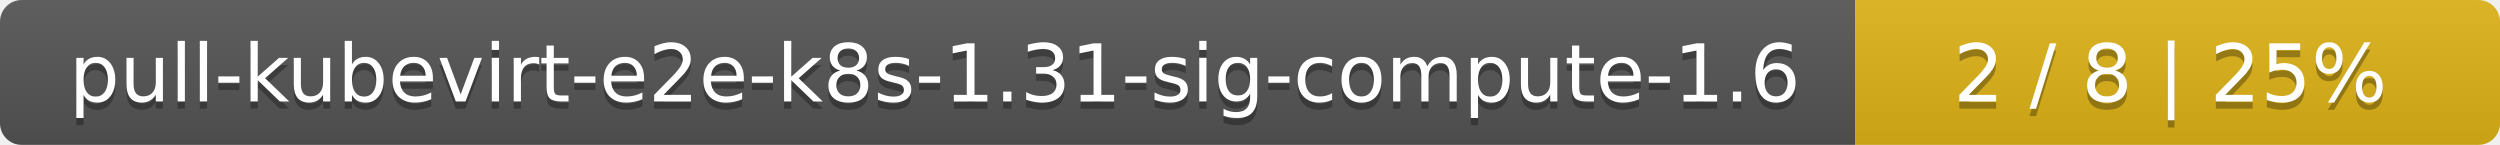
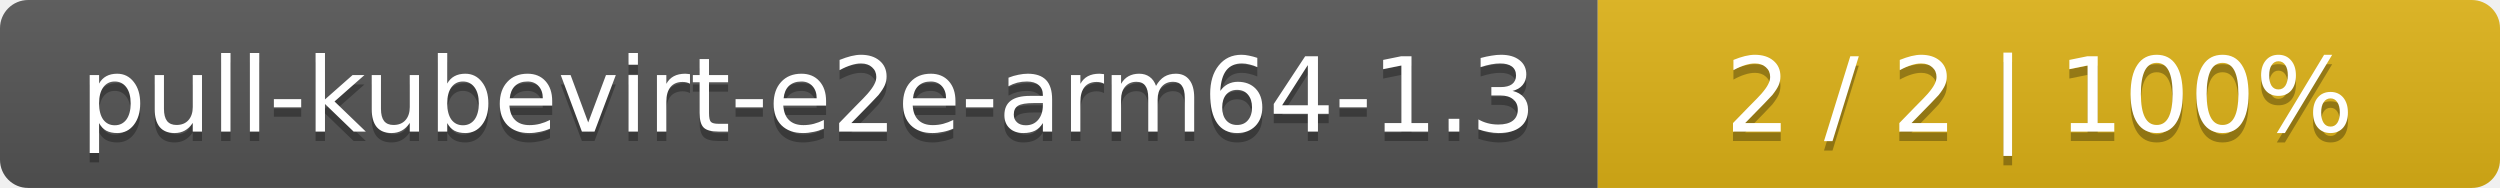
- <svg xmlns="http://www.w3.org/2000/svg" width="345" height="20">
+ <svg xmlns="http://www.w3.org/2000/svg" width="266" height="20">
  <linearGradient id="smooth" x2="0" y2="100%">
    <stop offset="0" stop-color="#bbb" stop-opacity=".1" />
    <stop offset="1" stop-opacity=".1" />
  </linearGradient>
  <mask id="round">
-     <rect width="345" height="20" rx="3" fill="#fff" />
+     <rect width="266" height="20" rx="3" fill="#fff" />
  </mask>
  <g mask="url(#round)">
-     <rect width="256" height="20" fill="#555" />
-     <rect x="256" width="89" height="20" fill="#dfb317" />
-     <rect width="345" height="20" fill="url(#smooth)" />
+     <rect width="170" height="20" fill="#555" />
+     <rect x="170" width="96" height="20" fill="#dfb317" />
+     <rect width="266" height="20" fill="url(#smooth)" />
  </g>
  <g fill="#fff" text-anchor="middle" font-family="DejaVu Sans,Verdana,Geneva,sans-serif" font-size="11">
-     <text x="129" y="15" fill="#010101" fill-opacity=".3">pull-kubevirt-e2e-k8s-1.31-sig-compute-1.6</text>
-     <text x="129" y="14">pull-kubevirt-e2e-k8s-1.31-sig-compute-1.6</text>
-     <text x="299.5" y="15" fill="#010101" fill-opacity=".3">2 / 8    |    25%</text>
-     <text x="299.5" y="14">2 / 8    |    25%</text>
+     <text x="86" y="15" fill="#010101" fill-opacity=".3">pull-kubevirt-e2e-arm64-1.3</text>
+     <text x="86" y="14">pull-kubevirt-e2e-arm64-1.3</text>
+     <text x="217" y="15" fill="#010101" fill-opacity=".3">2 / 2    |    100%</text>
+     <text x="217" y="14">2 / 2    |    100%</text>
  </g>
</svg>
